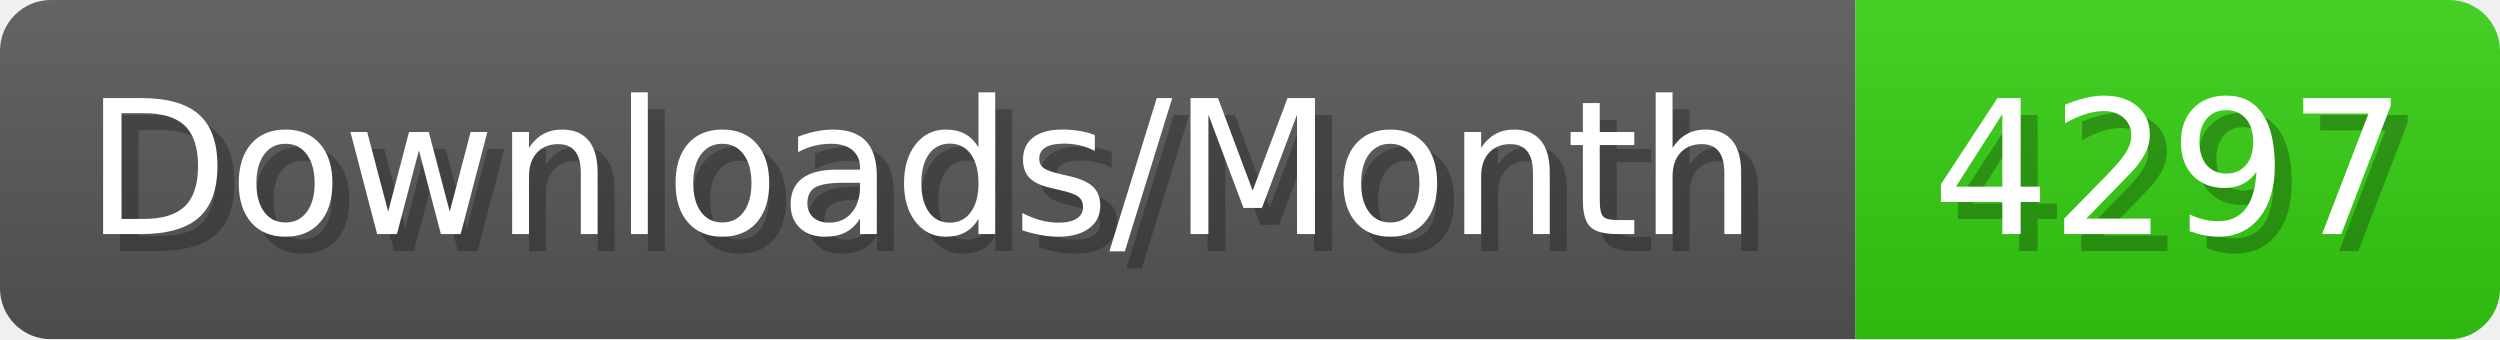
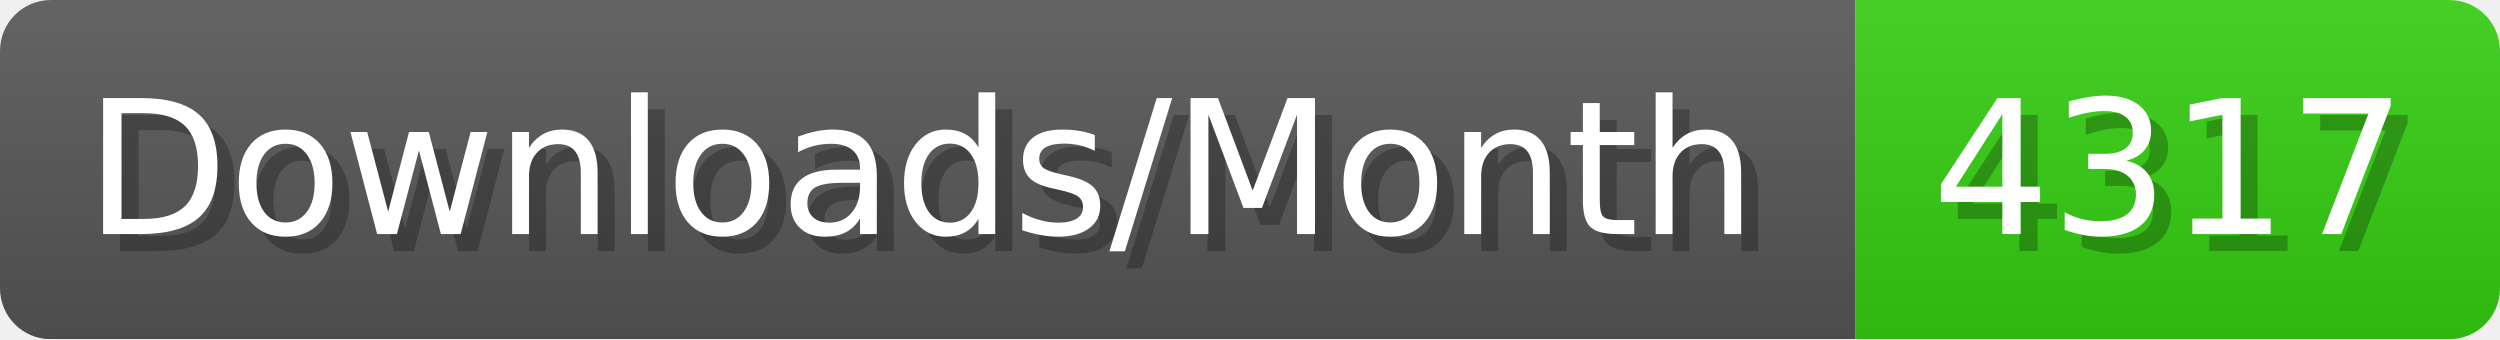
- <svg xmlns="http://www.w3.org/2000/svg" width="147.4" height="20" viewBox="0 0 1474 200" role="img" aria-label="Downloads/Month: 4297">
+ <svg xmlns="http://www.w3.org/2000/svg" width="147.4" height="20" viewBox="0 0 1474 200" role="img" aria-label="Downloads/Month: 4317">
  <linearGradient id="YlXUI" x2="0" y2="100%">
    <stop offset="0" stop-opacity=".1" stop-color="#EEE" />
    <stop offset="1" stop-opacity=".1" />
  </linearGradient>
  <mask id="JHhop">
    <rect width="1474" height="200" rx="30" fill="#FFF" />
  </mask>
  <g mask="url(#JHhop)">
    <rect width="1094" height="200" fill="#555" />
    <rect width="380" height="200" fill="#3C1" x="1094" />
    <rect width="1474" height="200" fill="url(#YlXUI)" />
  </g>
  <g aria-hidden="true" fill="#fff" text-anchor="start" font-family="Verdana,DejaVu Sans,sans-serif" font-size="110">
    <text x="60" y="148" textLength="994" fill="#000" opacity="0.25">Downloads/Month</text>
    <text x="50" y="138" textLength="994">Downloads/Month</text>
-     <text x="1149" y="148" textLength="280" fill="#000" opacity="0.25">4297</text>
-     <text x="1139" y="138" textLength="280">4297</text>
+     <text x="1149" y="148" textLength="280" fill="#000" opacity="0.25">4317</text>
+     <text x="1139" y="138" textLength="280">4317</text>
  </g>
</svg>
